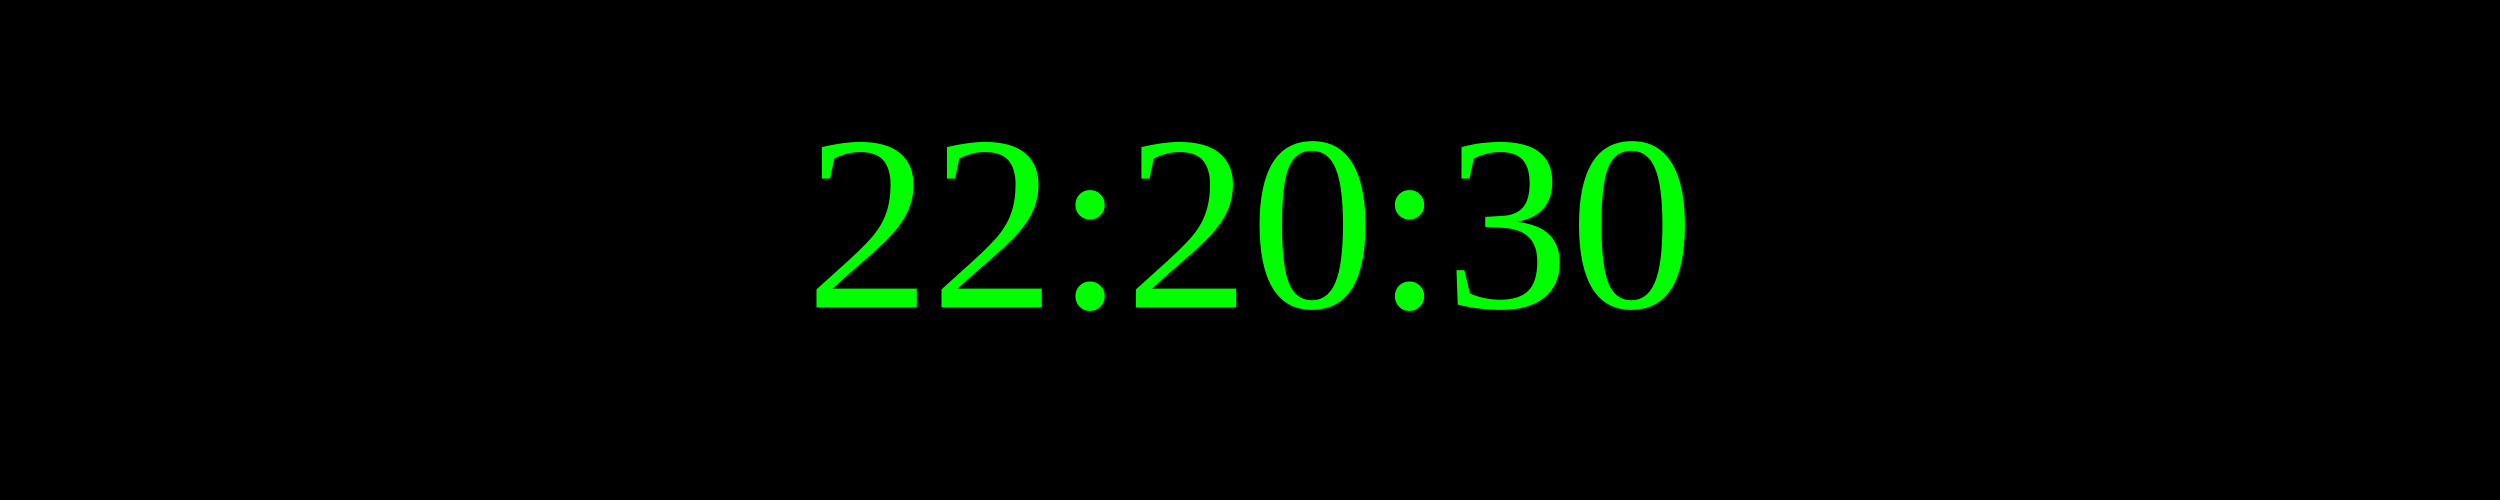
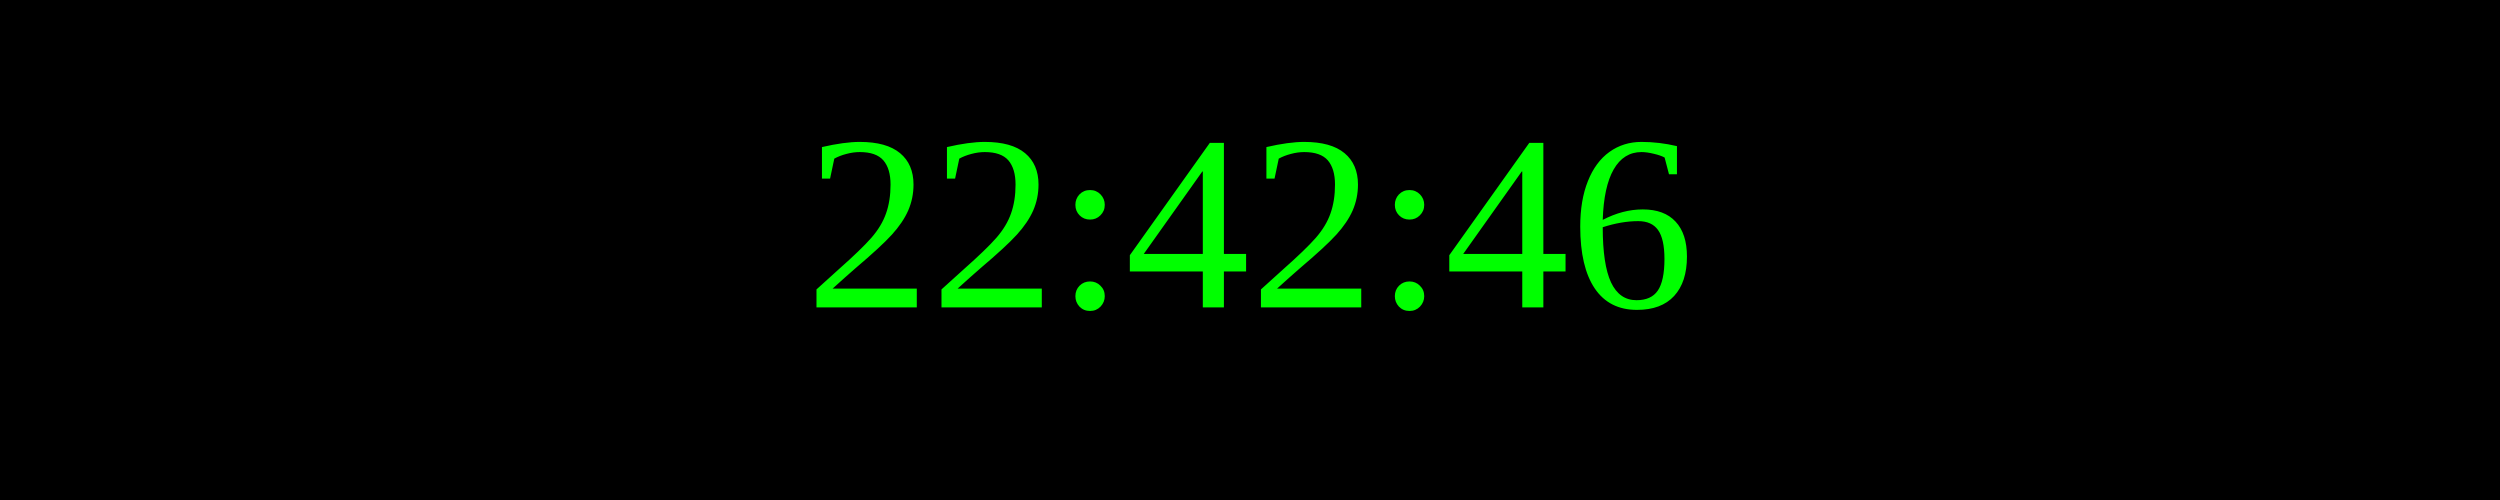
<svg xmlns="http://www.w3.org/2000/svg" width="250" height="50">
  <rect width="100%" height="100%" fill="black" />
  <text x="50%" y="50%" font-size="25" fill="lime" text-anchor="middle" dominant-baseline="middle">
- 22:20:30
+ 22:42:46
</text>
</svg>
